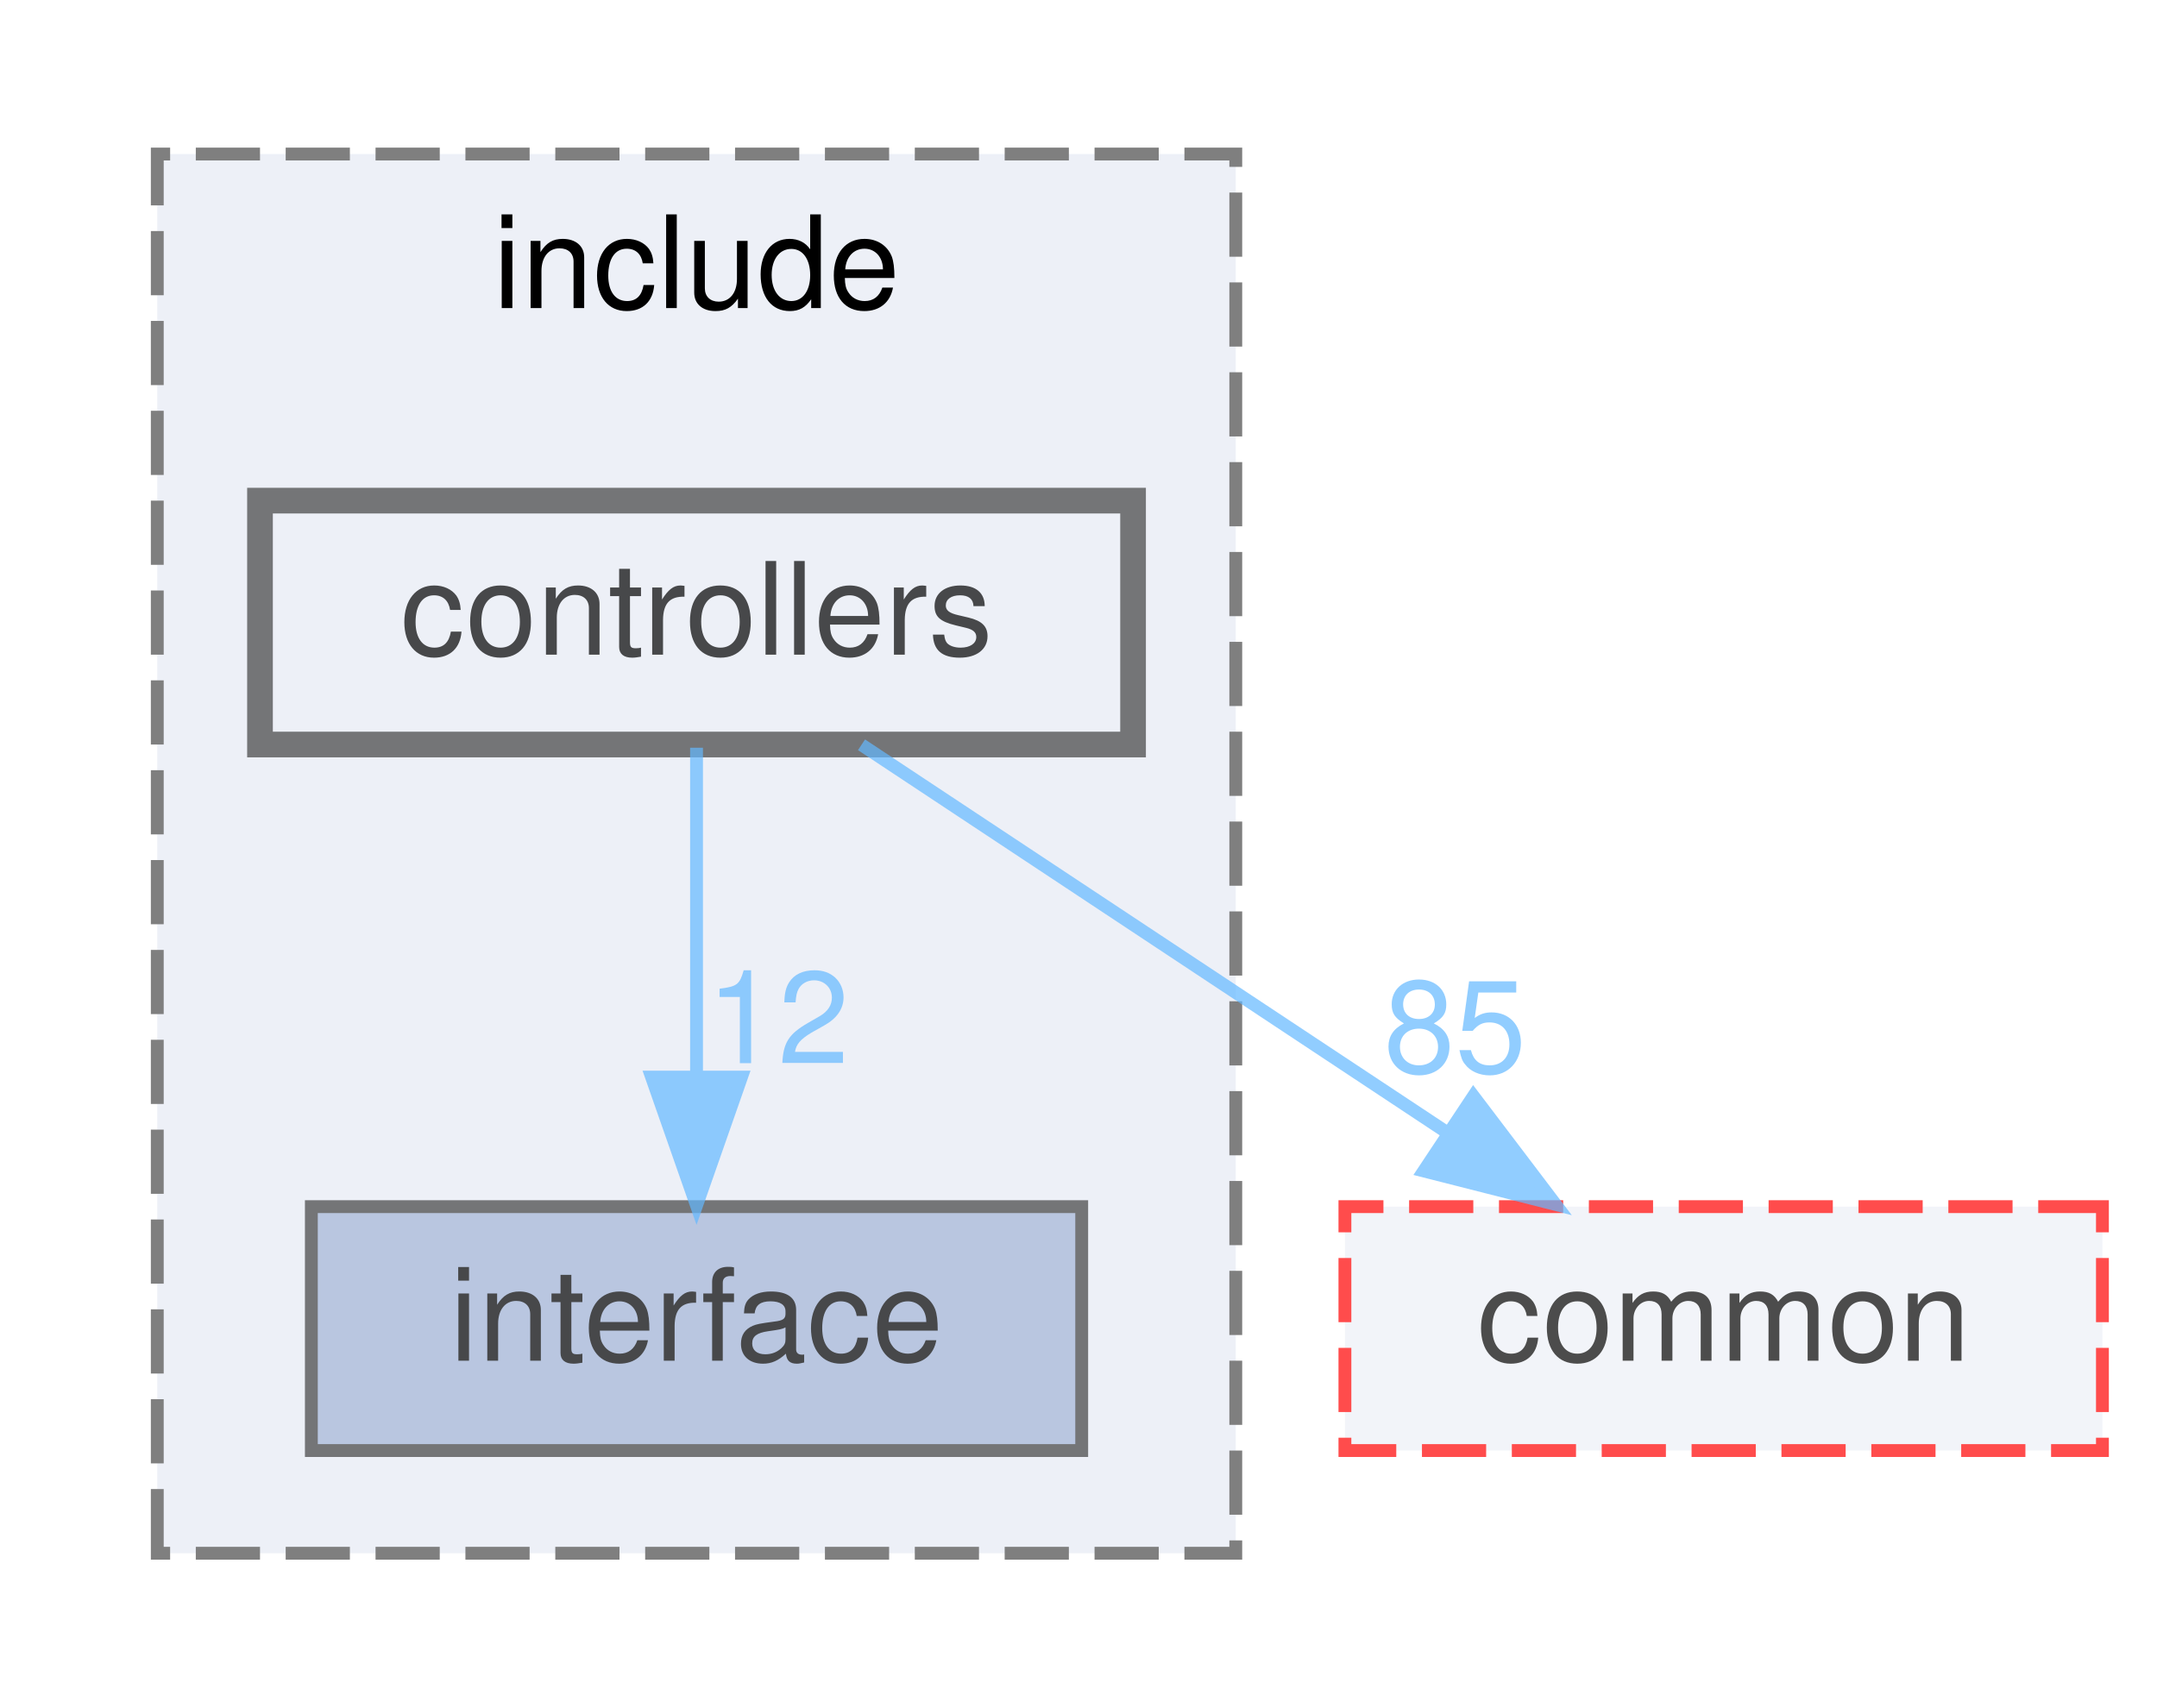
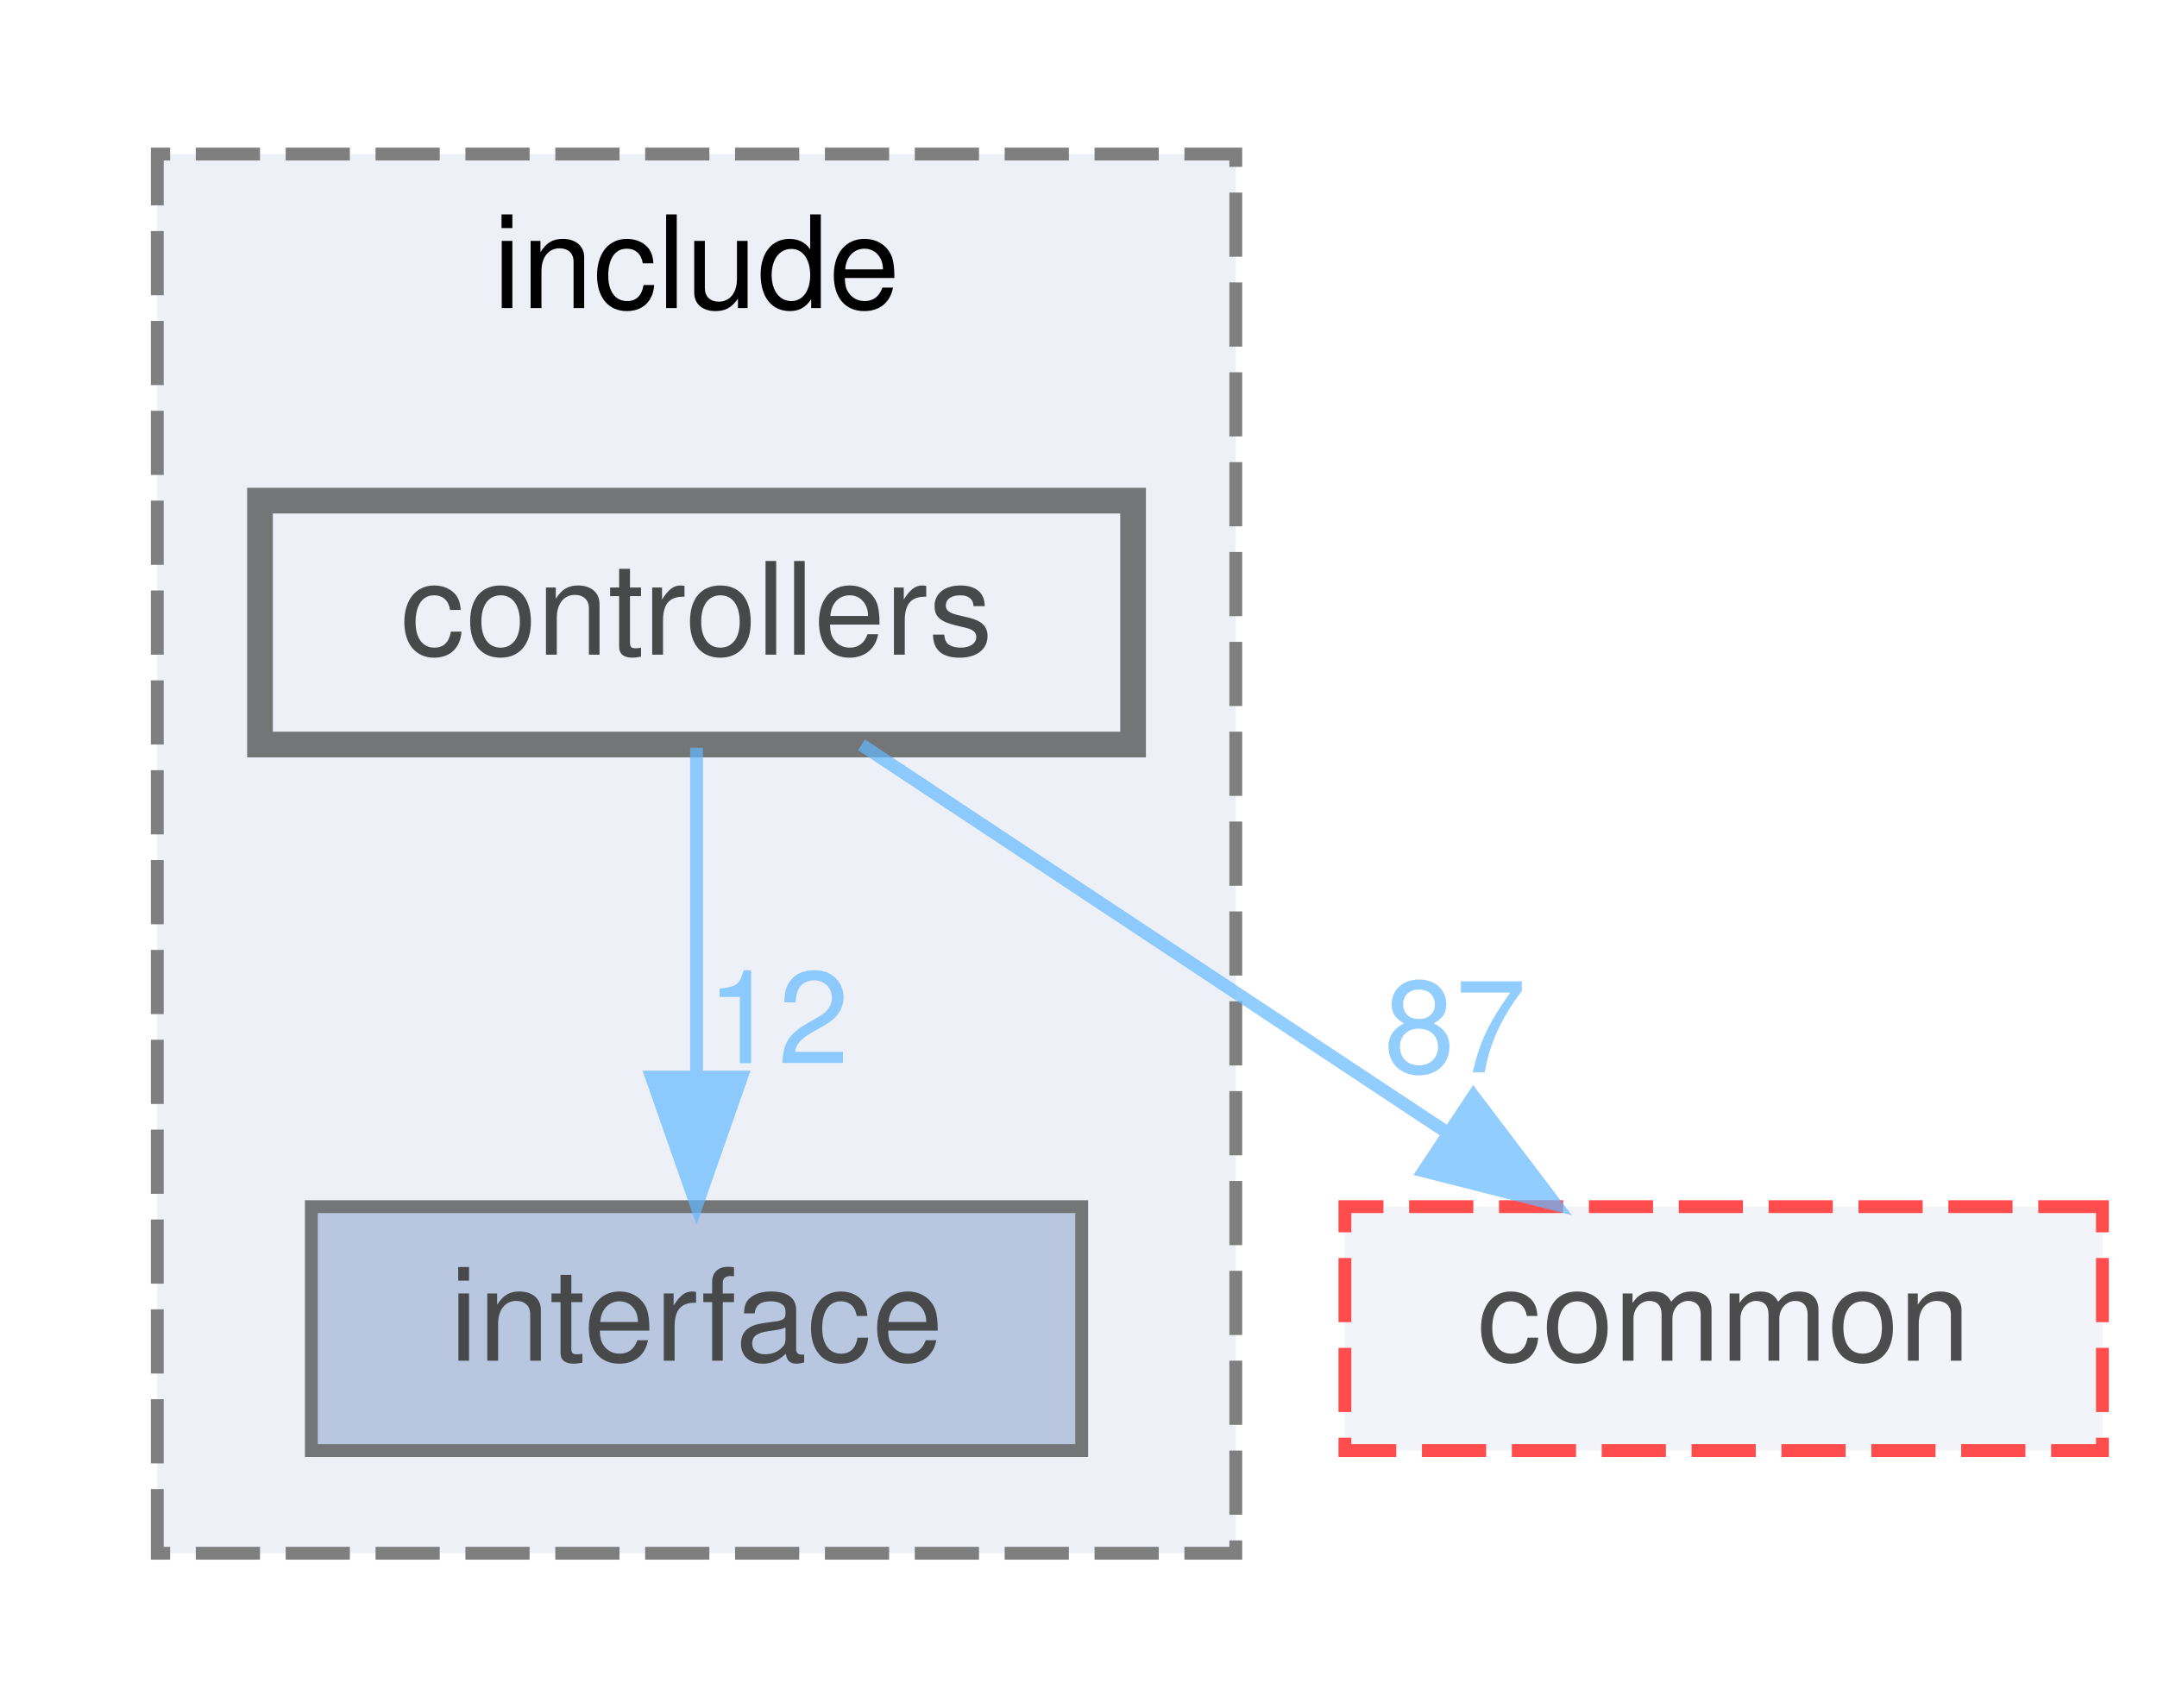
<svg xmlns="http://www.w3.org/2000/svg" xmlns:xlink="http://www.w3.org/1999/xlink" width="168pt" height="133pt" viewBox="0.00 0.00 167.50 133.00">
  <svg id="main" version="1.1" xml:space="preserve">
    <style type="text/css">
.node, .edge {opacity: 0.7;}
.node.selected, .edge.selected {opacity: 1;}
.edge:hover path { stroke: red; }
.edge:hover polygon { stroke: red; fill: red; }
</style>
    <svg id="graph" class="graph">
      <g id="graph0" class="graph" transform="scale(1 1) rotate(0) translate(4 129)">
        <g id="clust1" class="cluster">
          <g id="a_clust1">
            <a xlink:href="dir_289adc1deaefeb3f2303b552e7e77922.html" target="_top" xlink:title="include">
              <polygon fill="#edf0f7" stroke="#7f7f7f" stroke-dasharray="5,2" points="8,-8 8,-117 92,-117 92,-8 8,-8" />
              <text text-anchor="middle" x="50" y="-105" font-family="Helvetica,sans-Serif" font-size="10.00">include</text>
            </a>
          </g>
        </g>
        <g id="node1" class="node">
          <g id="a_node1">
            <a xlink:href="dir_1df3d5d21152550c6725e433ad08eccb.html" target="_top" xlink:title="interface">
              <polygon fill="#a2b4d6" stroke="#404040" points="80,-35 20,-35 20,-16 80,-16 80,-35" />
              <text text-anchor="middle" x="50" y="-23" font-family="Helvetica,sans-Serif" font-size="10.00">interface</text>
            </a>
          </g>
        </g>
        <g id="node2" class="node">
          <g id="a_node2">
            <a xlink:href="dir_b53d663f71ce77f01593ad051de20c34.html" target="_top" xlink:title="controllers">
              <polygon fill="#edf0f7" stroke="#404040" stroke-width="2" points="84,-90 16,-90 16,-71 84,-71 84,-90" />
              <text text-anchor="middle" x="50" y="-78" font-family="Helvetica,sans-Serif" font-size="10.00">controllers</text>
            </a>
          </g>
        </g>
        <g id="edge1" class="edge">
          <g id="a_edge1">
            <a xlink:href="dir_000003_000011.html" target="_top">
              <path fill="none" stroke="#63b8ff" d="M50,-70.75C50,-63.8 50,-53.85 50,-45.13" />
              <polygon fill="#63b8ff" stroke="#63b8ff" points="53.5,-45.09 50,-35.09 46.5,-45.09 53.5,-45.09" />
            </a>
          </g>
          <g id="a_edge1-headlabel">
            <a xlink:href="dir_000003_000011.html" target="_top" xlink:title="12">
              <text text-anchor="middle" x="56.34" y="-46.18" font-family="Helvetica,sans-Serif" font-size="10.00" fill="#63b8ff">12</text>
            </a>
          </g>
        </g>
        <g id="node3" class="node">
          <g id="a_node3">
            <a xlink:href="dir_6b87f921a51f760acf501150831df4b5.html" target="_top" xlink:title="common">
              <polygon fill="#edf0f7" stroke="red" stroke-dasharray="5,2" points="159.5,-35 100.5,-35 100.5,-16 159.5,-16 159.5,-35" />
              <text text-anchor="middle" x="130" y="-23" font-family="Helvetica,sans-Serif" font-size="10.00">common</text>
            </a>
          </g>
        </g>
        <g id="edge2" class="edge">
          <g id="a_edge2">
            <a xlink:href="dir_000003_000000.html" target="_top">
              <path fill="none" stroke="#63b8ff" d="M62.85,-70.98C75.14,-62.84 93.91,-50.41 108.48,-40.76" />
              <polygon fill="#63b8ff" stroke="#63b8ff" points="110.51,-43.61 116.91,-35.17 106.64,-37.78 110.51,-43.61" />
            </a>
          </g>
          <g id="a_edge2-headlabel">
-             <a xlink:href="dir_000003_000000.html" target="_top" xlink:title="85">
-               <text text-anchor="middle" x="109.08" y="-45.46" font-family="Helvetica,sans-Serif" font-size="10.00" fill="#63b8ff">85</text>
+             <a xlink:href="dir_000003_000000.html" target="_top" xlink:title="87">
+               <text text-anchor="middle" x="109.08" y="-45.46" font-family="Helvetica,sans-Serif" font-size="10.00" fill="#63b8ff">87</text>
            </a>
          </g>
        </g>
      </g>
    </svg>
  </svg>
  <style type="text/css">

[data-mouse-over-selected='false'] { opacity: 0.7; }
[data-mouse-over-selected='true']  { opacity: 1.0; }

</style>
</svg>
